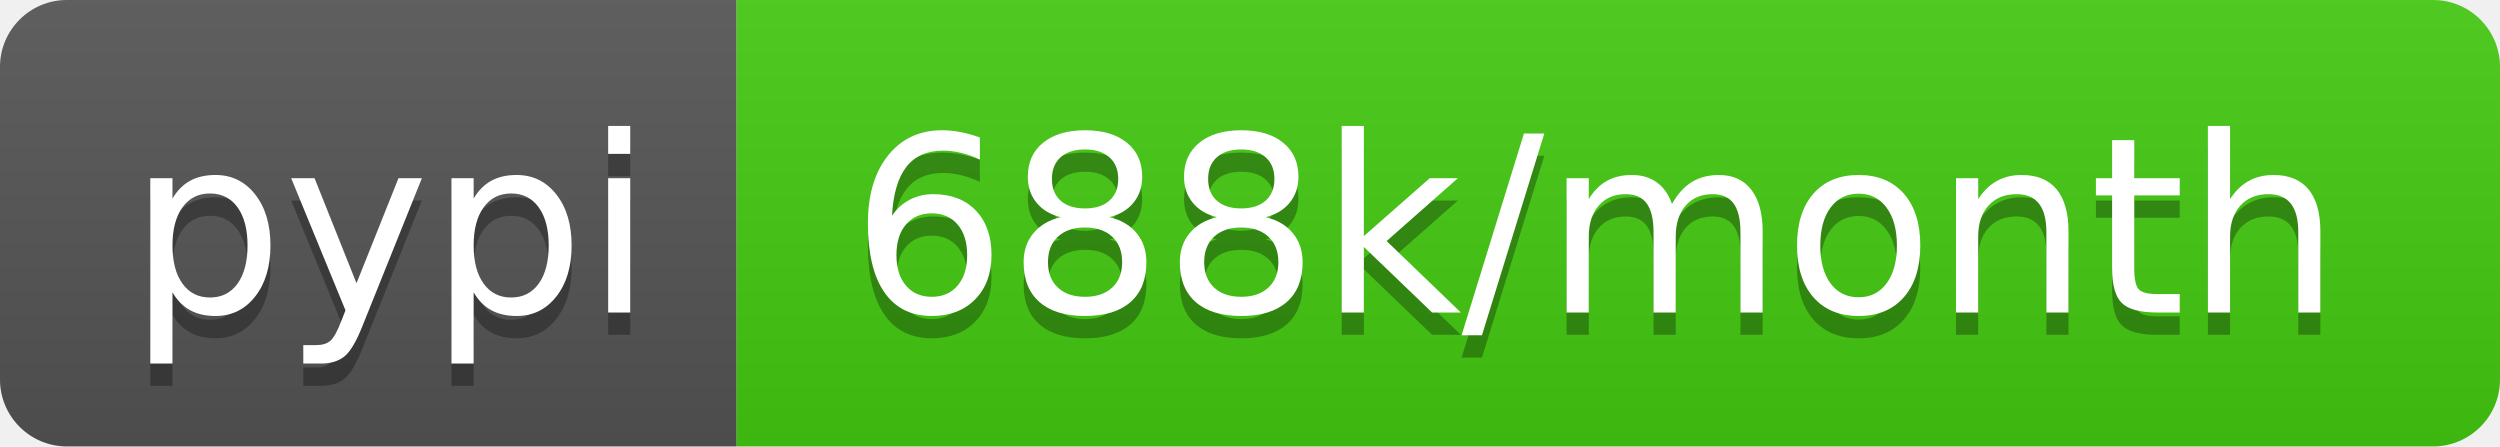
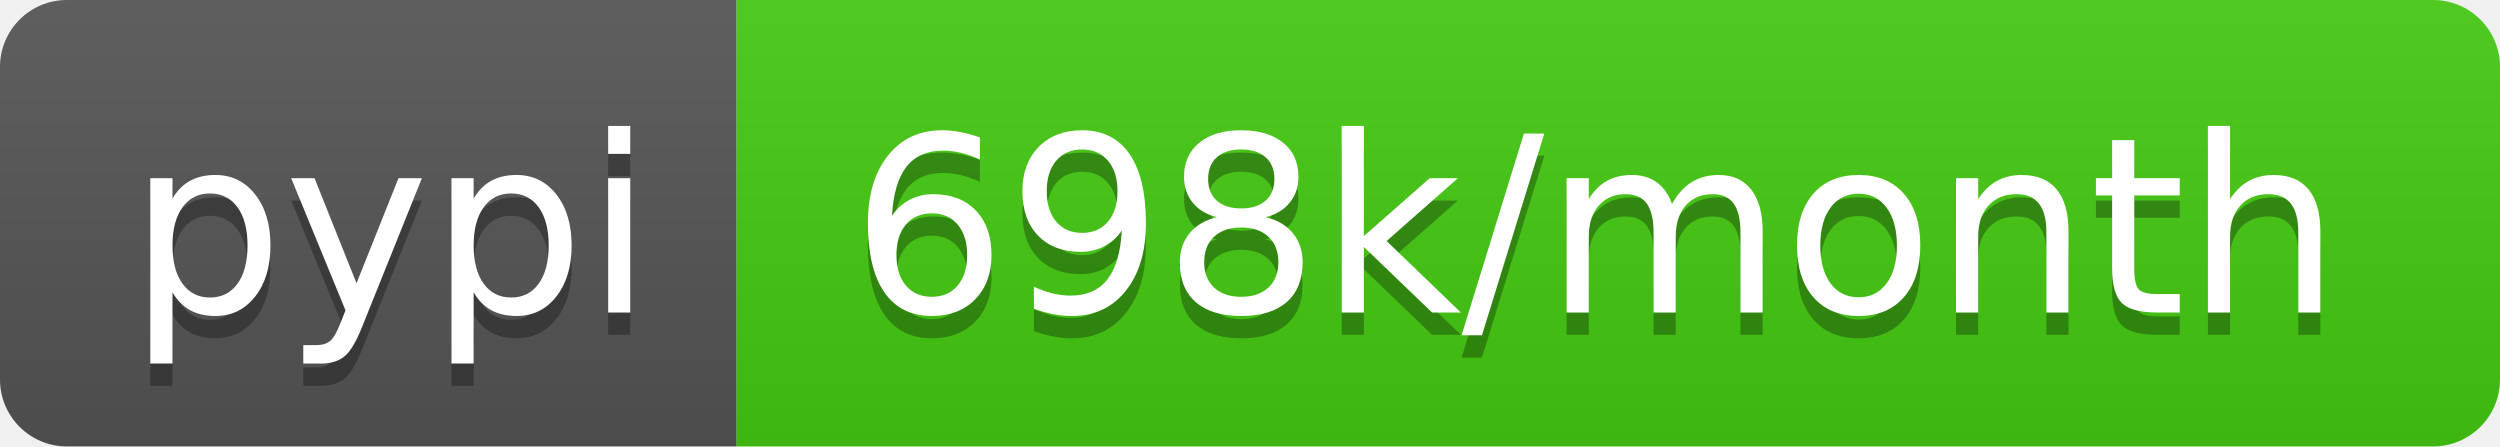
- <svg xmlns="http://www.w3.org/2000/svg" width="112" height="20" role="img" aria-label="pypi: 688k/month">
+ <svg xmlns="http://www.w3.org/2000/svg" width="112" height="20" role="img" aria-label="pypi: 698k/month">
  <linearGradient id="s" x2="0" y2="100%">
    <stop offset="0" stop-color="#bbb" stop-opacity=".1" />
    <stop offset="1" stop-opacity=".1" />
  </linearGradient>
  <clipPath id="r">
    <rect width="112" height="20" rx="3" fill="#fff" />
  </clipPath>
  <g clip-path="url(#r)">
    <rect width="33" height="20" fill="#555" />
    <rect x="33" width="79" height="20" fill="#4c1" />
    <rect width="112" height="20" fill="url(#s)" />
  </g>
  <g fill="#fff" text-anchor="middle" font-family="Verdana,Geneva,DejaVu Sans,sans-serif" text-rendering="geometricPrecision" font-size="110">
    <text aria-hidden="true" x="175" y="150" fill="#010101" fill-opacity=".3" transform="scale(.1)" textLength="230">pypi</text>
    <text x="175" y="140" transform="scale(.1)" fill="#fff" textLength="230">pypi</text>
-     <text aria-hidden="true" x="715" y="150" fill="#010101" fill-opacity=".3" transform="scale(.1)" textLength="690">688k/month</text>
-     <text x="715" y="140" transform="scale(.1)" fill="#fff" textLength="690">688k/month</text>
+     <text aria-hidden="true" x="715" y="150" fill="#010101" fill-opacity=".3" transform="scale(.1)" textLength="690">698k/month</text>
+     <text x="715" y="140" transform="scale(.1)" fill="#fff" textLength="690">698k/month</text>
  </g>
</svg>
